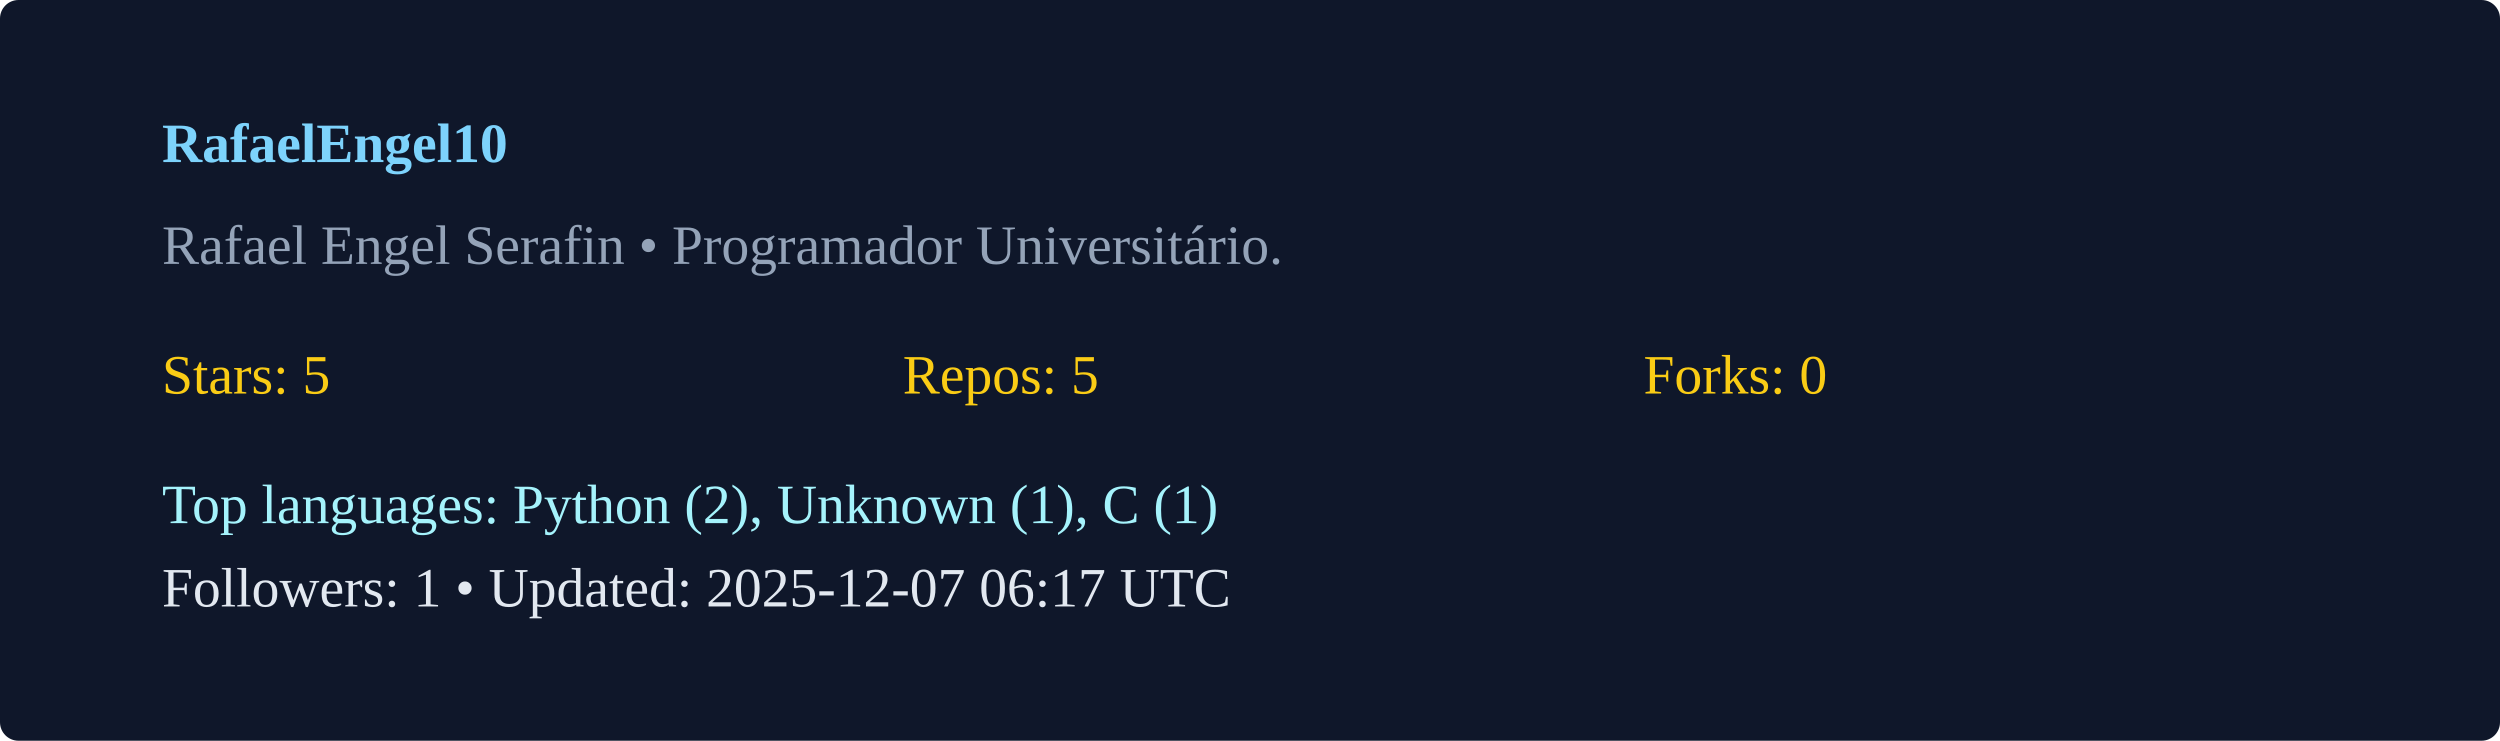
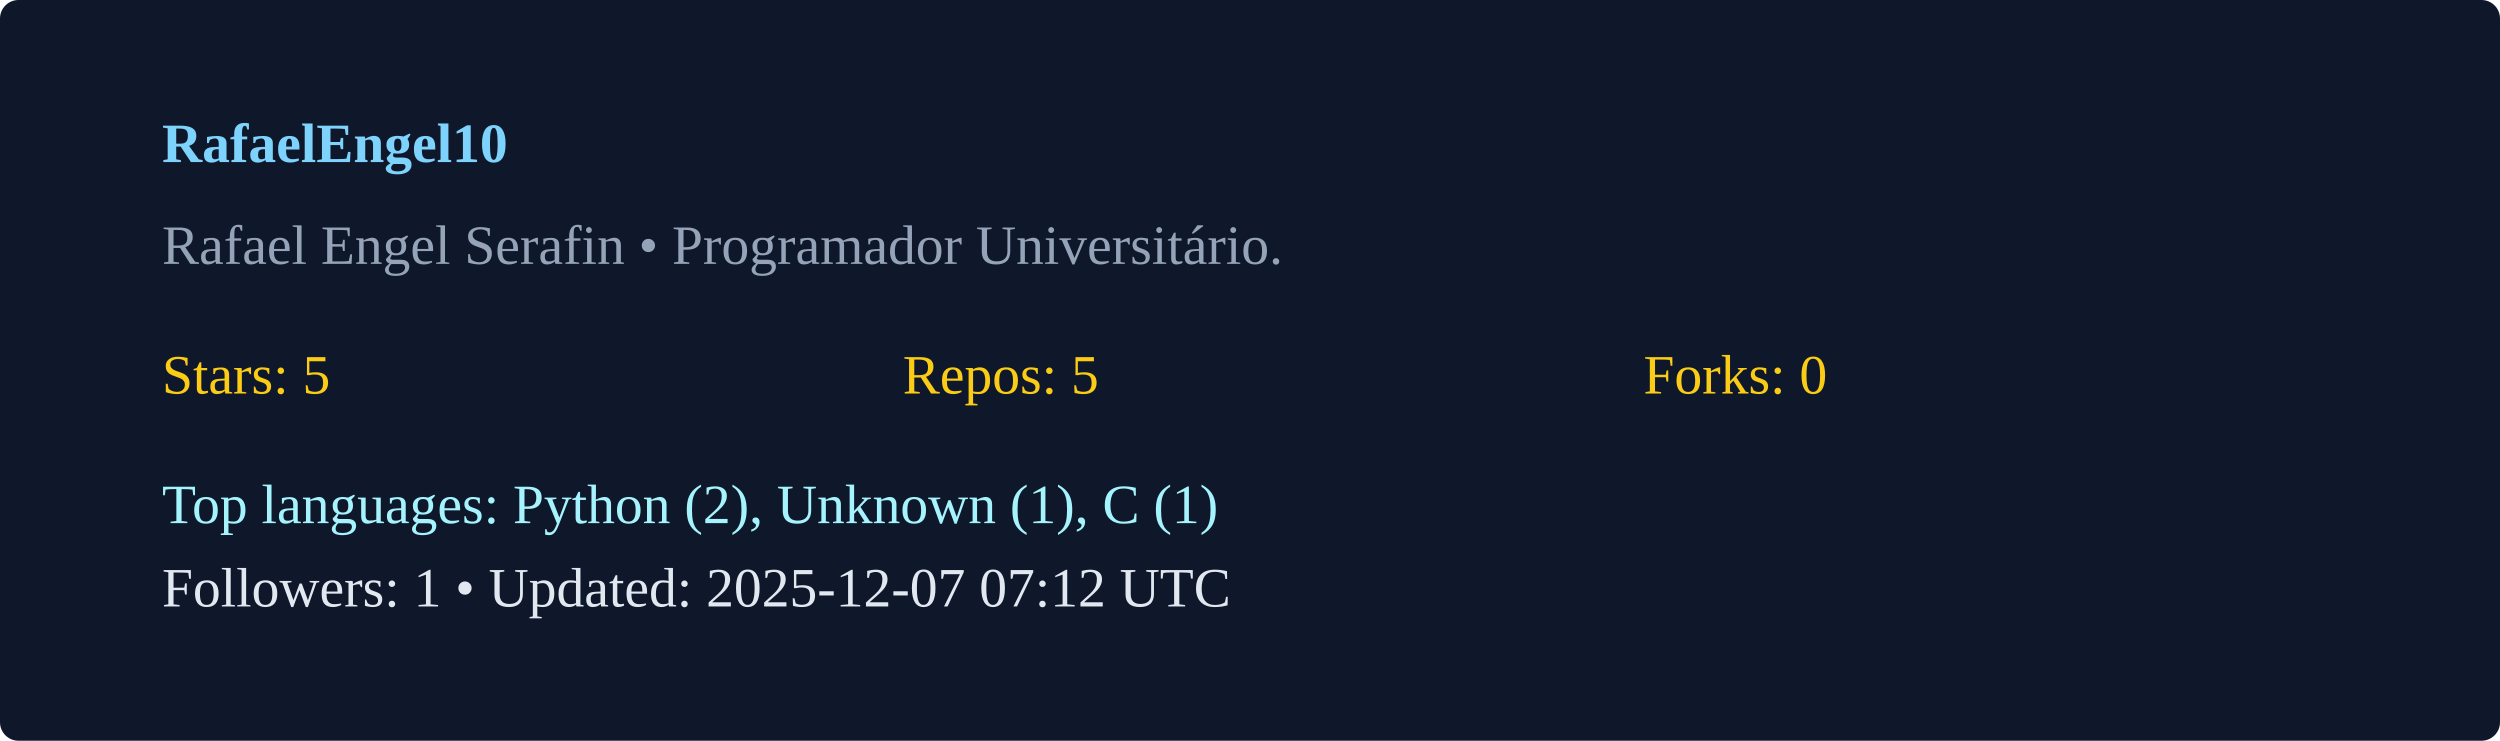
<svg xmlns="http://www.w3.org/2000/svg" width="540" height="160" viewBox="0 0 540 160">
  <rect width="100%" height="100%" rx="4" fill="#0f172a" />
  <g transform="translate(35,35)">
    <text x="0" y="0" fill="#7dd3fc" font-weight="600">RafaelEngel10</text>
    <text x="0" y="22" fill="#94a3b8">Rafael Engel Serafin  • Programador Universitário. </text>
    <g transform="translate(0,50)">
      <text x="0" y="0" fill="#facc15">Stars: 5</text>
      <text x="160" y="0" fill="#facc15">Repos: 5</text>
      <text x="320" y="0" fill="#facc15">Forks: 0</text>
      <text x="0" y="28" fill="#a5f3fc">Top languages: Python (2), Unknown (1), C (1)</text>
-       <text x="0" y="46" fill="#e2e8f0">Followers: 1 • Updated: 2025-12-07 06:17 UTC</text>
+       <text x="0" y="46" fill="#e2e8f0">Followers: 1 • Updated: 2025-12-07 07:12 UTC</text>
    </g>
  </g>
</svg>
